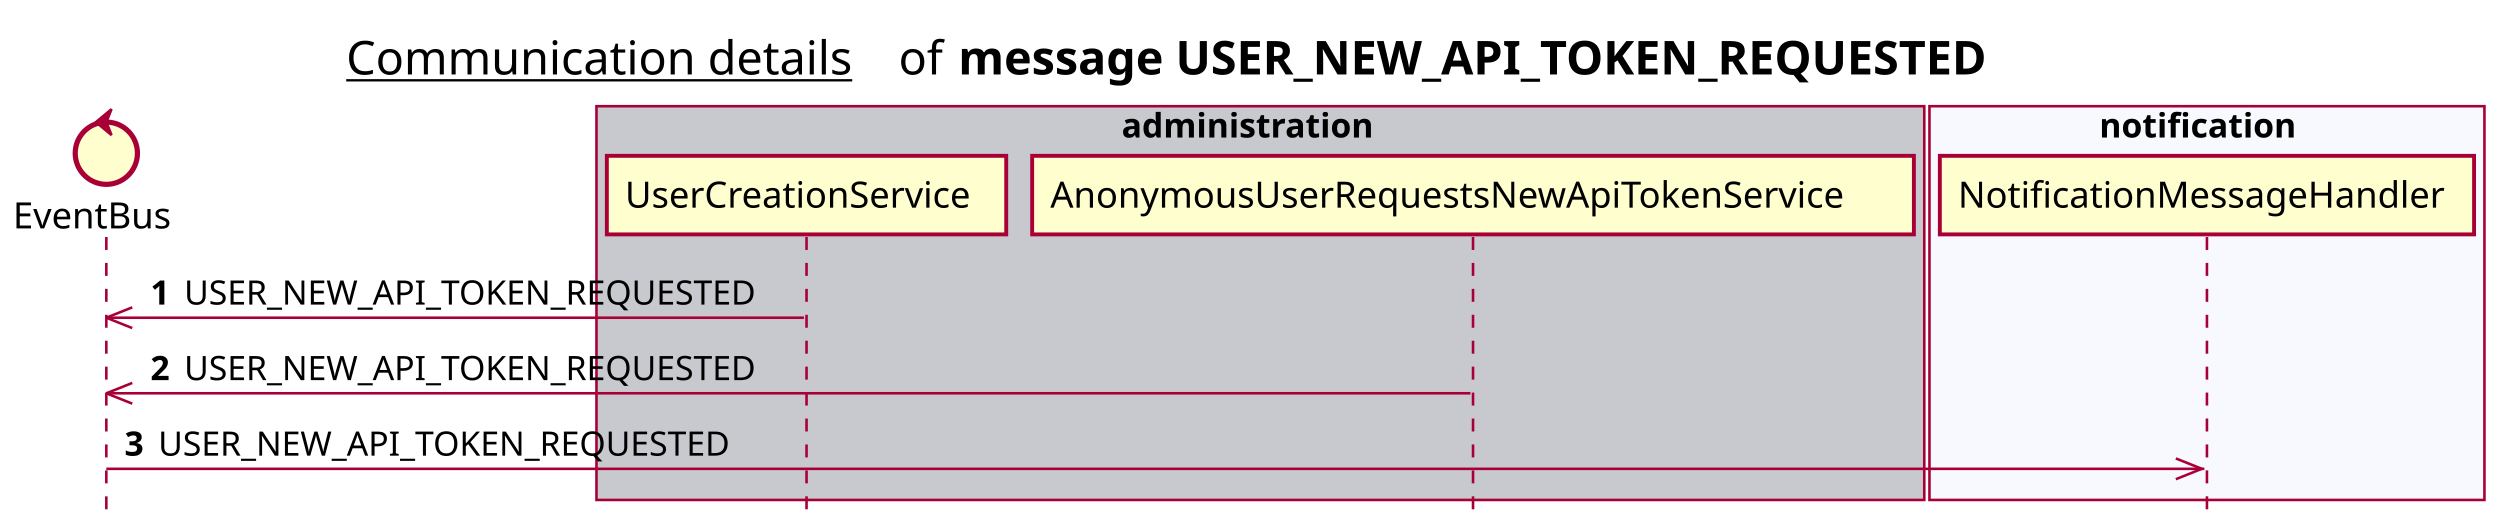
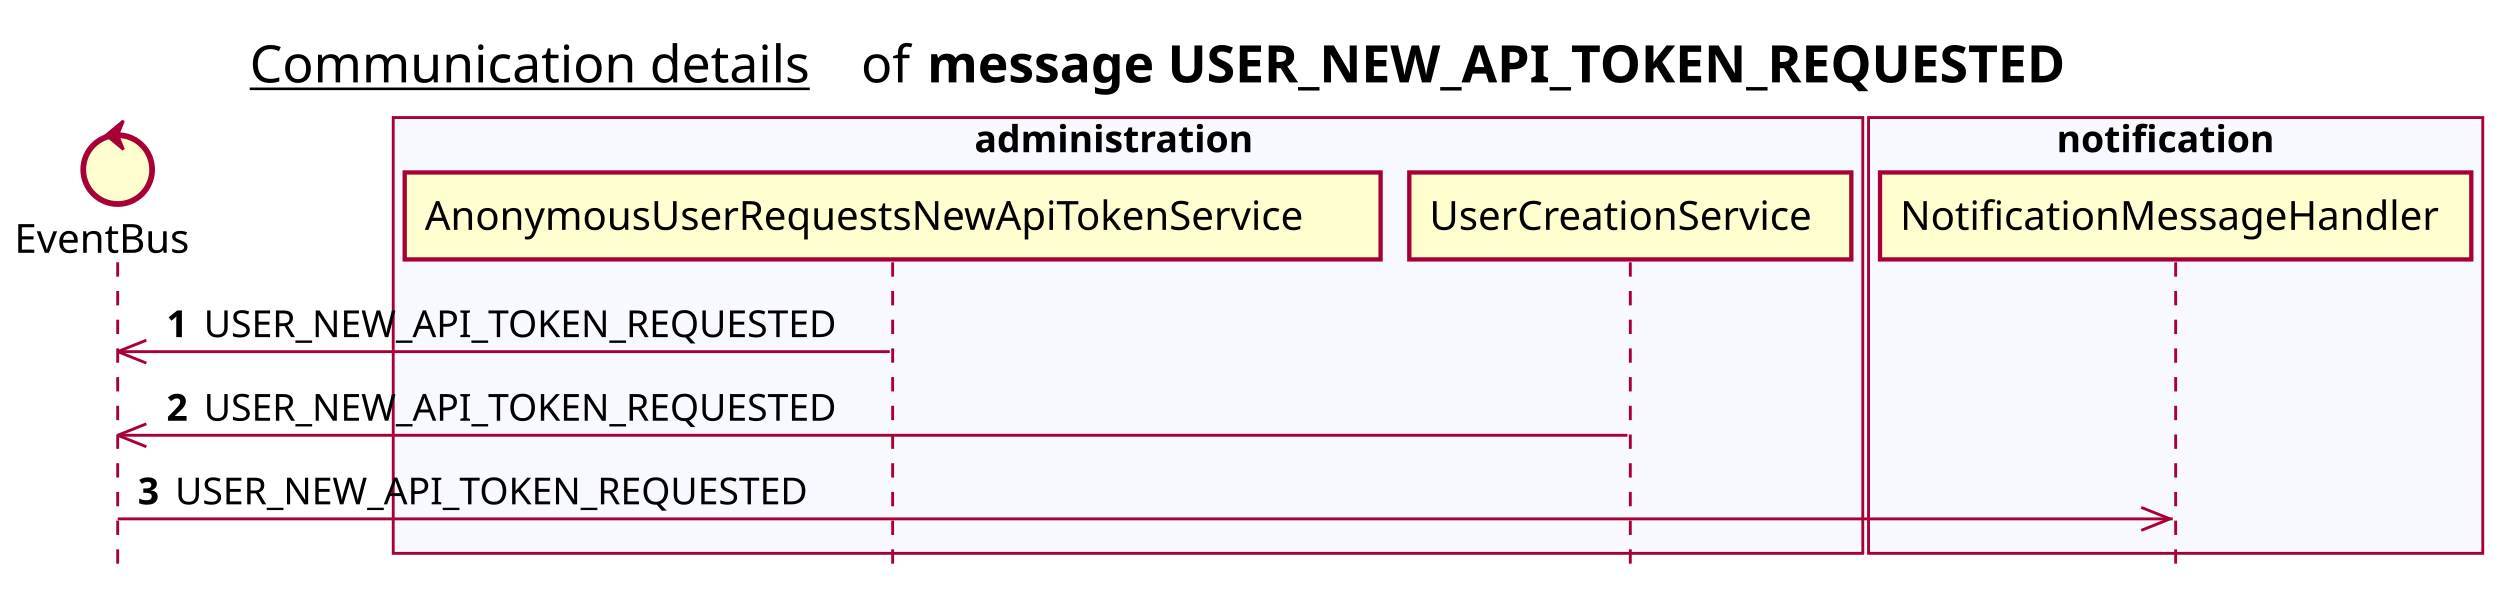
- <svg xmlns="http://www.w3.org/2000/svg" contentScriptType="application/ecmascript" contentStyleType="text/css" height="205px" preserveAspectRatio="none" style="width:964px;height:205px;background:#FFFFFF;" version="1.1" viewBox="0 0 964 205" width="964px" zoomAndPan="magnify">
+ <svg xmlns="http://www.w3.org/2000/svg" contentScriptType="application/ecmascript" contentStyleType="text/css" height="205px" preserveAspectRatio="none" style="width:871px;height:205px;background:#FFFFFF;" version="1.1" viewBox="0 0 871 205" width="871px" zoomAndPan="magnify">
  <defs />
  <g>
-     <text fill="#000000" font-family="sans-serif" font-size="18" lengthAdjust="spacing" text-decoration="underline" textLength="201" x="133.5" y="28.708">Communication details</text>
-     <text fill="#000000" font-family="sans-serif" font-size="18" lengthAdjust="spacing" textLength="17" x="346.5" y="28.708">of</text>
-     <text fill="#000000" font-family="sans-serif" font-size="18" font-weight="bold" lengthAdjust="spacing" textLength="456" x="369.5" y="28.708">message USER_NEW_API_TOKEN_REQUESTED</text>
-     <rect fill="#C8C8CF" height="151.828" style="stroke:#A80036;stroke-width:1.0;" width="512" x="230" y="40.953" />
-     <text fill="#000000" font-family="sans-serif" font-size="13" font-weight="bold" lengthAdjust="spacing" textLength="107" x="432.5" y="53.02">administration</text>
-     <rect fill="#F8F8FF" height="151.828" style="stroke:#A80036;stroke-width:1.0;" width="214" x="744" y="40.953" />
-     <text fill="#000000" font-family="sans-serif" font-size="13" font-weight="bold" lengthAdjust="spacing" textLength="83" x="809.5" y="53.02">notification</text>
+     <text fill="#000000" font-family="sans-serif" font-size="18" lengthAdjust="spacing" text-decoration="underline" textLength="201" x="87" y="28.708">Communication details</text>
+     <text fill="#000000" font-family="sans-serif" font-size="18" lengthAdjust="spacing" textLength="17" x="300" y="28.708">of</text>
+     <text fill="#000000" font-family="sans-serif" font-size="18" font-weight="bold" lengthAdjust="spacing" textLength="456" x="323" y="28.708">message USER_NEW_API_TOKEN_REQUESTED</text>
+     <rect fill="#F8F8FF" height="151.828" style="stroke:#A80036;stroke-width:1.0;" width="512" x="137" y="40.953" />
+     <text fill="#000000" font-family="sans-serif" font-size="13" font-weight="bold" lengthAdjust="spacing" textLength="107" x="339.5" y="53.02">administration</text>
+     <rect fill="#F8F8FF" height="151.828" style="stroke:#A80036;stroke-width:1.0;" width="214" x="651" y="40.953" />
+     <text fill="#000000" font-family="sans-serif" font-size="13" font-weight="bold" lengthAdjust="spacing" textLength="83" x="716.5" y="53.02">notification</text>
    <line style="stroke:#A80036;stroke-width:1.0;stroke-dasharray:5.0,5.0;" x1="41" x2="41" y1="91.383" y2="198.781" />
    <line style="stroke:#A80036;stroke-width:1.0;stroke-dasharray:5.0,5.0;" x1="311" x2="311" y1="91.383" y2="198.781" />
    <line style="stroke:#A80036;stroke-width:1.0;stroke-dasharray:5.0,5.0;" x1="568" x2="568" y1="91.383" y2="198.781" />
-     <line style="stroke:#A80036;stroke-width:1.0;stroke-dasharray:5.0,5.0;" x1="851" x2="851" y1="91.383" y2="198.781" />
+     <line style="stroke:#A80036;stroke-width:1.0;stroke-dasharray:5.0,5.0;" x1="758" x2="758" y1="91.383" y2="198.781" />
    <text fill="#000000" font-family="sans-serif" font-size="14" lengthAdjust="spacing" textLength="66" x="5" y="88.081">EventBus</text>
    <ellipse cx="41" cy="59.086" fill="#FEFECE" rx="12" ry="12" style="stroke:#A80036;stroke-width:2.0;" />
    <polygon fill="#A80036" points="37,47.086,43,42.086,41,47.086,43,52.086,37,47.086" style="stroke:#A80036;stroke-width:1.0;" />
-     <rect fill="#FEFECE" height="30.297" style="stroke:#A80036;stroke-width:1.5;" width="154" x="234" y="60.086" />
-     <text fill="#000000" font-family="sans-serif" font-size="14" lengthAdjust="spacing" textLength="140" x="241" y="80.081">UserCreationService</text>
-     <rect fill="#FEFECE" height="30.297" style="stroke:#A80036;stroke-width:1.5;" width="340" x="398" y="60.086" />
-     <text fill="#000000" font-family="sans-serif" font-size="14" lengthAdjust="spacing" textLength="326" x="405" y="80.081">AnonymousUserRequestsNewApiTokenService</text>
-     <rect fill="#FEFECE" height="30.297" style="stroke:#A80036;stroke-width:1.5;" width="206" x="748" y="60.086" />
-     <text fill="#000000" font-family="sans-serif" font-size="14" lengthAdjust="spacing" textLength="192" x="755" y="80.081">NotificationMessageHandler</text>
+     <rect fill="#FEFECE" height="30.297" style="stroke:#A80036;stroke-width:1.5;" width="340" x="141" y="60.086" />
+     <text fill="#000000" font-family="sans-serif" font-size="14" lengthAdjust="spacing" textLength="326" x="148" y="80.081">AnonymousUserRequestsNewApiTokenService</text>
+     <rect fill="#FEFECE" height="30.297" style="stroke:#A80036;stroke-width:1.5;" width="154" x="491" y="60.086" />
+     <text fill="#000000" font-family="sans-serif" font-size="14" lengthAdjust="spacing" textLength="140" x="498" y="80.081">UserCreationService</text>
+     <rect fill="#FEFECE" height="30.297" style="stroke:#A80036;stroke-width:1.5;" width="206" x="655" y="60.086" />
+     <text fill="#000000" font-family="sans-serif" font-size="14" lengthAdjust="spacing" textLength="192" x="662" y="80.081">NotificationMessageHandler</text>
    <line style="stroke:#A80036;stroke-width:1.0;" x1="41" x2="51" y1="122.516" y2="118.516" />
    <line style="stroke:#A80036;stroke-width:1.0;" x1="41" x2="51" y1="122.516" y2="126.516" />
    <line style="stroke:#A80036;stroke-width:1.0;" x1="41" x2="310" y1="122.516" y2="122.516" />
    <text fill="#000000" font-family="sans-serif" font-size="13" font-weight="bold" lengthAdjust="spacing" textLength="9" x="58" y="117.45">1</text>
    <text fill="#000000" font-family="sans-serif" font-size="13" lengthAdjust="spacing" textLength="233" x="71" y="117.45">USER_NEW_API_TOKEN_REQUESTED</text>
    <line style="stroke:#A80036;stroke-width:1.0;" x1="41" x2="51" y1="151.648" y2="147.648" />
    <line style="stroke:#A80036;stroke-width:1.0;" x1="41" x2="51" y1="151.648" y2="155.648" />
    <line style="stroke:#A80036;stroke-width:1.0;" x1="41" x2="567" y1="151.648" y2="151.648" />
    <text fill="#000000" font-family="sans-serif" font-size="13" font-weight="bold" lengthAdjust="spacing" textLength="9" x="58" y="146.583">2</text>
    <text fill="#000000" font-family="sans-serif" font-size="13" lengthAdjust="spacing" textLength="233" x="71" y="146.583">USER_NEW_API_TOKEN_REQUESTED</text>
-     <line style="stroke:#A80036;stroke-width:1.0;" x1="849" x2="839" y1="180.781" y2="176.781" />
-     <line style="stroke:#A80036;stroke-width:1.0;" x1="849" x2="839" y1="180.781" y2="184.781" />
-     <line style="stroke:#A80036;stroke-width:1.0;" x1="41" x2="850" y1="180.781" y2="180.781" />
+     <line style="stroke:#A80036;stroke-width:1.0;" x1="756" x2="746" y1="180.781" y2="176.781" />
+     <line style="stroke:#A80036;stroke-width:1.0;" x1="756" x2="746" y1="180.781" y2="184.781" />
+     <line style="stroke:#A80036;stroke-width:1.0;" x1="41" x2="757" y1="180.781" y2="180.781" />
    <text fill="#000000" font-family="sans-serif" font-size="13" font-weight="bold" lengthAdjust="spacing" textLength="9" x="48" y="175.715">3</text>
    <text fill="#000000" font-family="sans-serif" font-size="13" lengthAdjust="spacing" textLength="233" x="61" y="175.715">USER_NEW_API_TOKEN_REQUESTED</text>
  </g>
</svg>
